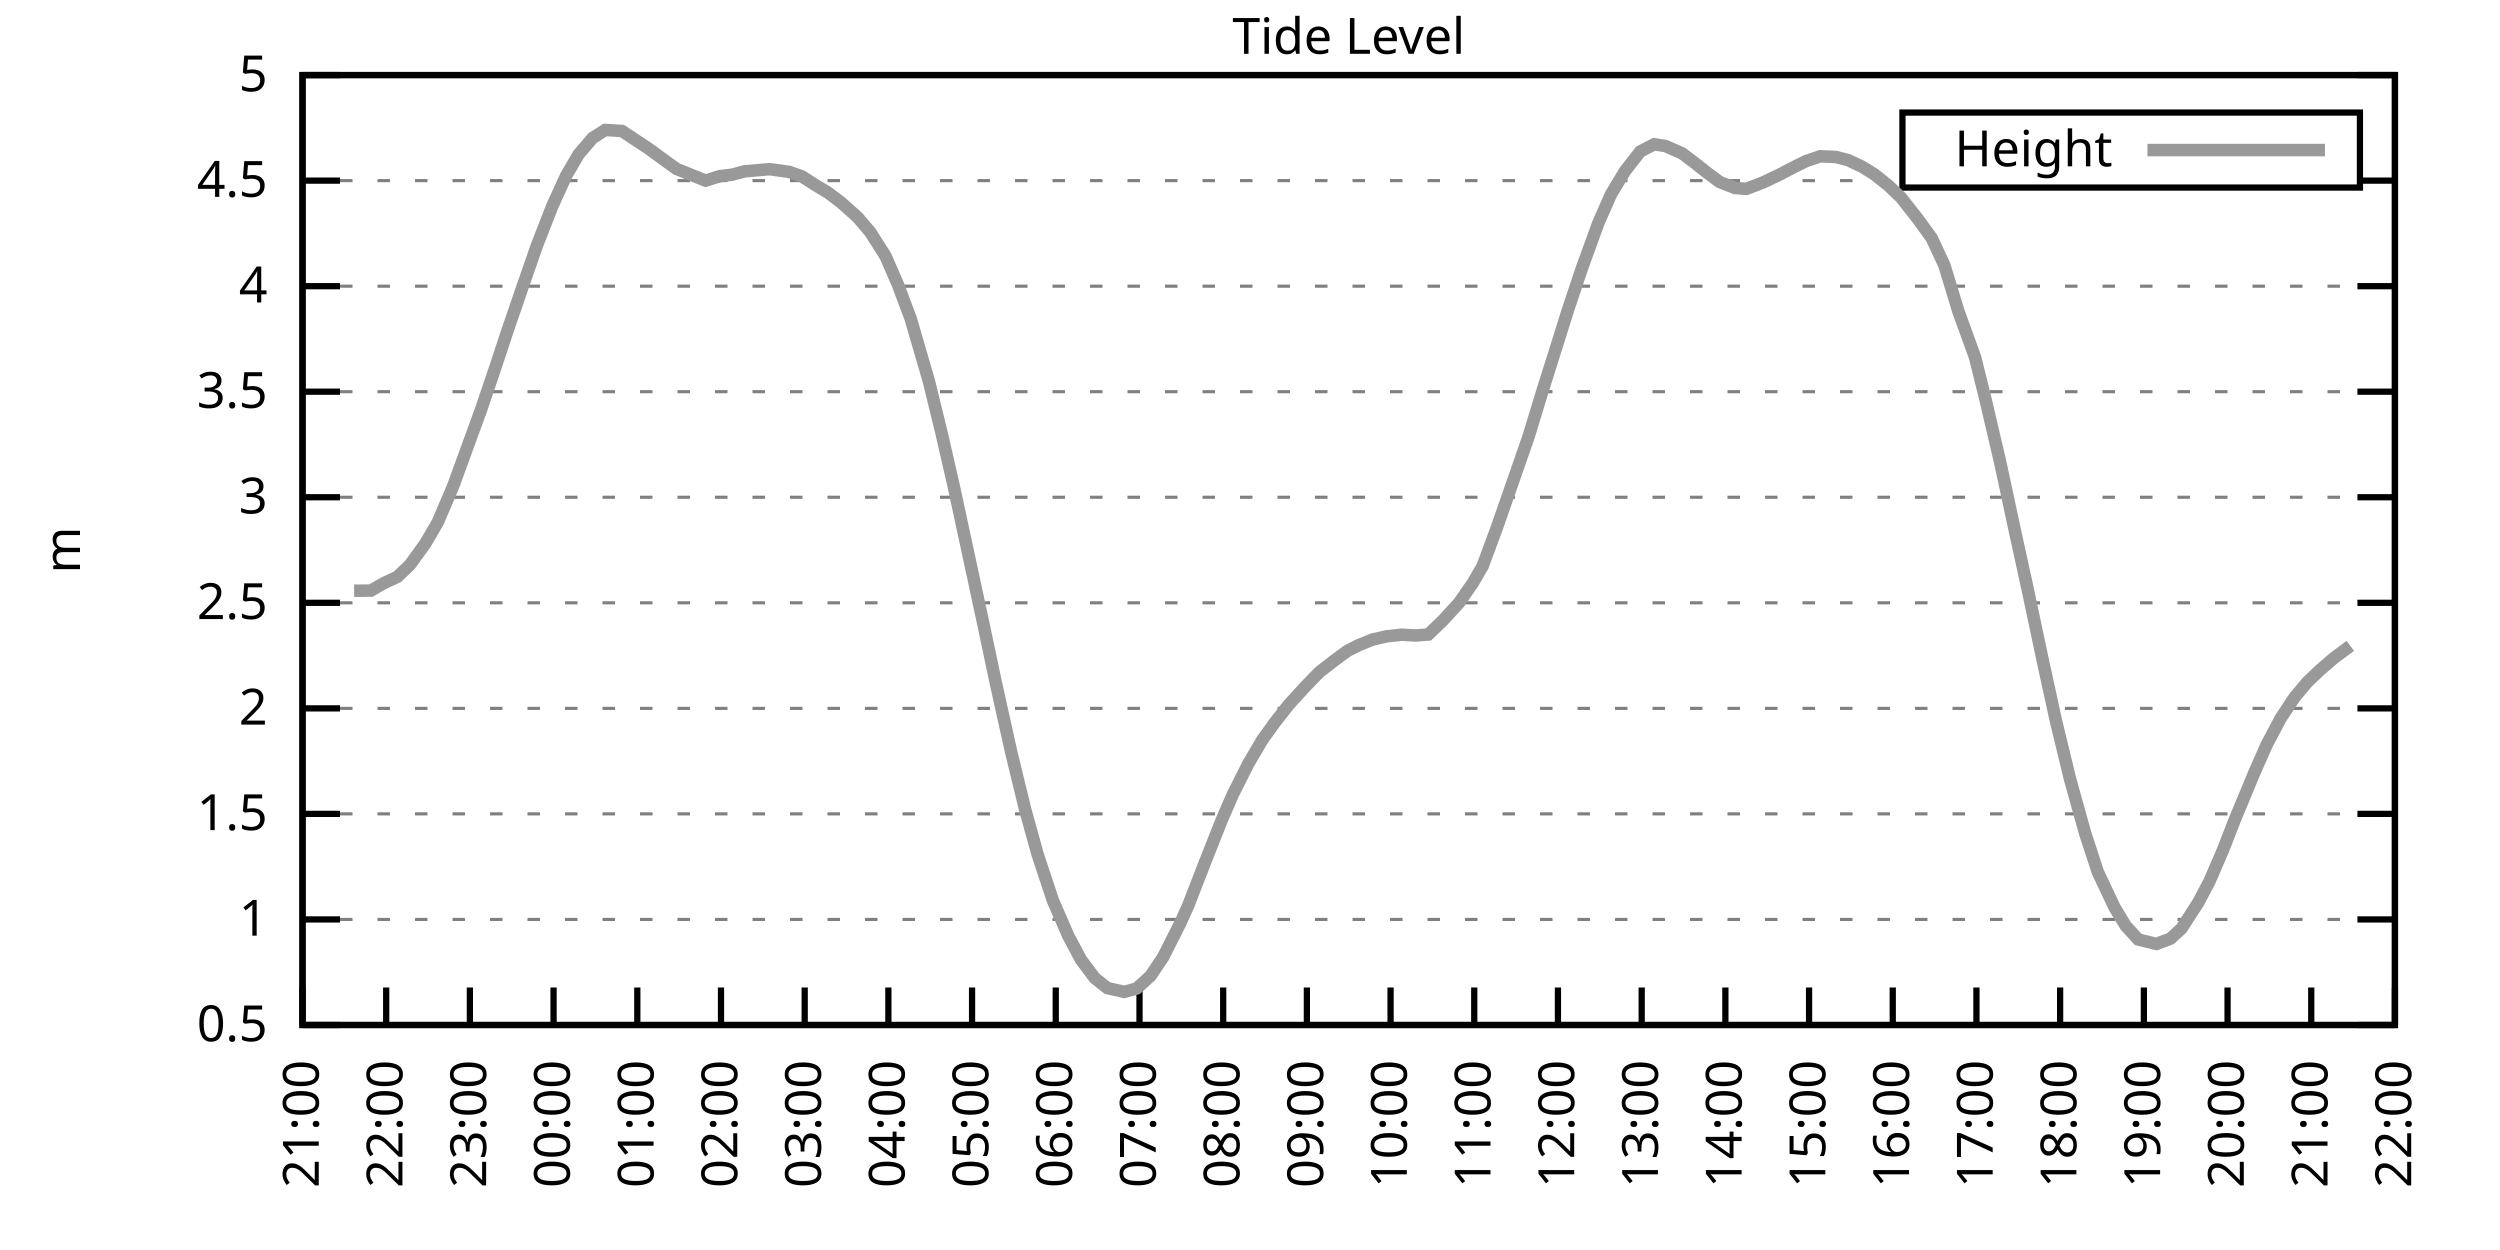
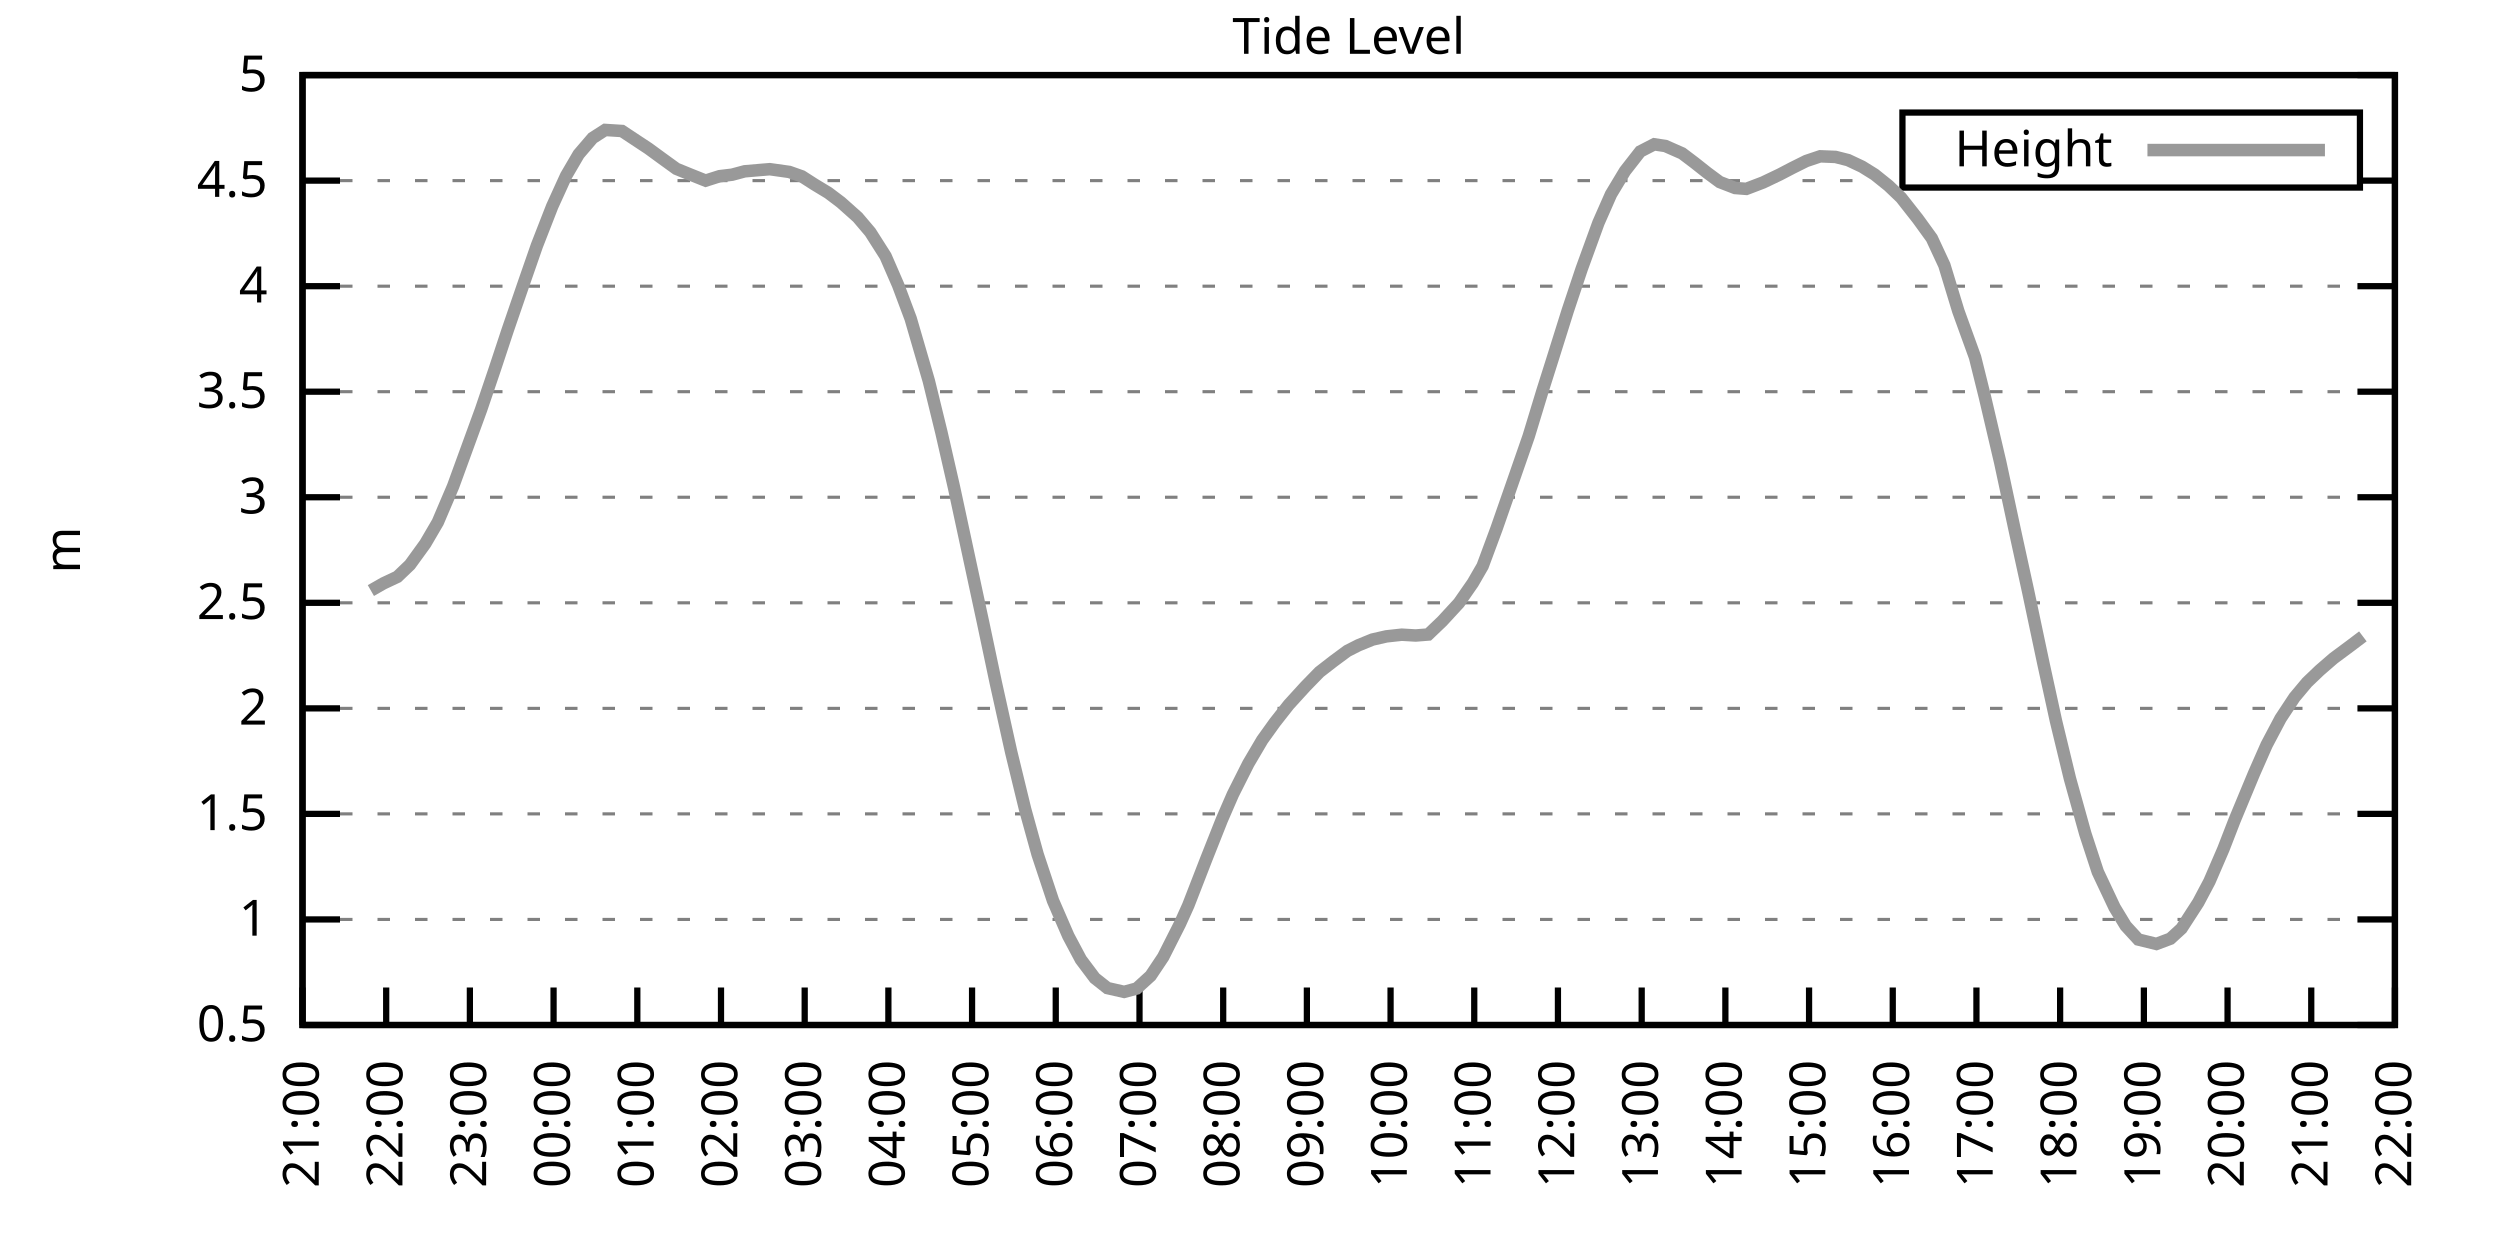
<svg xmlns="http://www.w3.org/2000/svg" xmlns:xlink="http://www.w3.org/1999/xlink" width="400" height="200" viewBox="0 0 400 200">
  <g id="gnuplot_canvas">
    <rect x="0" y="0" width="400" height="200" fill="none" />
    <defs>
      <circle id="gpDot" r="0.5" stroke-width="0.5" stroke="currentColor" />
      <path id="gpPt0" stroke-width="0.333" stroke="currentColor" d="M-1,0 h2 M0,-1 v2" />
      <path id="gpPt1" stroke-width="0.333" stroke="currentColor" d="M-1,-1 L1,1 M1,-1 L-1,1" />
      <path id="gpPt2" stroke-width="0.333" stroke="currentColor" d="M-1,0 L1,0 M0,-1 L0,1 M-1,-1 L1,1 M-1,1 L1,-1" />
      <rect id="gpPt3" stroke-width="0.333" stroke="currentColor" x="-1" y="-1" width="2" height="2" />
      <rect id="gpPt4" stroke-width="0.333" stroke="currentColor" fill="currentColor" x="-1" y="-1" width="2" height="2" />
      <circle id="gpPt5" stroke-width="0.333" stroke="currentColor" cx="0" cy="0" r="1" />
      <use xlink:href="#gpPt5" id="gpPt6" fill="currentColor" stroke="none" />
      <path id="gpPt7" stroke-width="0.333" stroke="currentColor" d="M0,-1.33 L-1.33,0.67 L1.33,0.67 z" />
      <use xlink:href="#gpPt7" id="gpPt8" fill="currentColor" stroke="none" />
      <use xlink:href="#gpPt7" id="gpPt9" stroke="currentColor" transform="rotate(180)" />
      <use xlink:href="#gpPt9" id="gpPt10" fill="currentColor" stroke="none" />
      <use xlink:href="#gpPt3" id="gpPt11" stroke="currentColor" transform="rotate(45)" />
      <use xlink:href="#gpPt11" id="gpPt12" fill="currentColor" stroke="none" />
      <path id="gpPt13" stroke-width="0.333" stroke="currentColor" d="M0,1.330 L1.265,0.411 L0.782,-1.067 L-0.782,-1.076 L-1.265,0.411 z" />
      <use xlink:href="#gpPt13" id="gpPt14" fill="currentColor" stroke="none" />
      <filter id="textbox" filterUnits="objectBoundingBox" x="0" y="0" height="1" width="1">
        <feFlood flood-color="white" flood-opacity="1" result="bgnd" />
        <feComposite in="SourceGraphic" in2="bgnd" operator="atop" />
      </filter>
      <filter id="greybox" filterUnits="objectBoundingBox" x="0" y="0" height="1" width="1">
        <feFlood flood-color="lightgrey" flood-opacity="1" result="grey" />
        <feComposite in="SourceGraphic" in2="grey" operator="atop" />
      </filter>
    </defs>
    <g fill="none" color="white" stroke="currentColor" stroke-width="1.00" stroke-linecap="butt" stroke-linejoin="miter">
</g>
    <g fill="none" color="black" stroke="currentColor" stroke-width="1.00" stroke-linecap="butt" stroke-linejoin="miter">
      <g stroke="none" shape-rendering="crispEdges">
        <polygon fill="rgb(255, 255, 255)" points="48.40,164.00 383.18,164.00 383.18,12.02 48.40,12.02 " />
      </g>
    </g>
    <g fill="none" color="black" stroke="currentColor" stroke-width="1.00" stroke-linecap="butt" stroke-linejoin="miter">
</g>
    <g fill="none" color="black" stroke="black" stroke-width="0.50" stroke-linecap="butt" stroke-linejoin="miter">
</g>
    <g fill="none" color="gray" stroke="currentColor" stroke-width="0.50" stroke-linecap="butt" stroke-linejoin="miter">
      <path stroke="gray" stroke-dasharray="2,4" class="gridline" d="M48.40,164.00 L383.19,164.00  " />
    </g>
    <g fill="none" color="gray" stroke="gray" stroke-width="1.00" stroke-linecap="butt" stroke-linejoin="miter">
</g>
    <g fill="none" color="black" stroke="currentColor" stroke-width="1.00" stroke-linecap="butt" stroke-linejoin="miter">
      <path stroke="black" d="M48.40,164.00 L54.40,164.00 M383.19,164.00 L377.19,164.00  " />
      <g transform="translate(42.80,166.60)" stroke="none" fill="black" font-family="Sans" font-size="8.00" text-anchor="end">
        <text>
          <tspan font-family="Sans"> 0.5</tspan>
        </text>
      </g>
    </g>
    <g fill="none" color="black" stroke="currentColor" stroke-width="1.00" stroke-linecap="butt" stroke-linejoin="miter">
</g>
    <g fill="none" color="black" stroke="black" stroke-width="0.50" stroke-linecap="butt" stroke-linejoin="miter">
</g>
    <g fill="none" color="gray" stroke="currentColor" stroke-width="0.50" stroke-linecap="butt" stroke-linejoin="miter">
      <path stroke="gray" stroke-dasharray="2,4" class="gridline" d="M48.40,147.11 L383.19,147.11  " />
    </g>
    <g fill="none" color="gray" stroke="gray" stroke-width="1.00" stroke-linecap="butt" stroke-linejoin="miter">
</g>
    <g fill="none" color="black" stroke="currentColor" stroke-width="1.00" stroke-linecap="butt" stroke-linejoin="miter">
      <path stroke="black" d="M48.40,147.11 L54.40,147.11 M383.19,147.11 L377.19,147.11  " />
      <g transform="translate(42.80,149.71)" stroke="none" fill="black" font-family="Sans" font-size="8.00" text-anchor="end">
        <text>
          <tspan font-family="Sans"> 1</tspan>
        </text>
      </g>
    </g>
    <g fill="none" color="black" stroke="currentColor" stroke-width="1.00" stroke-linecap="butt" stroke-linejoin="miter">
</g>
    <g fill="none" color="black" stroke="black" stroke-width="0.50" stroke-linecap="butt" stroke-linejoin="miter">
</g>
    <g fill="none" color="gray" stroke="currentColor" stroke-width="0.50" stroke-linecap="butt" stroke-linejoin="miter">
      <path stroke="gray" stroke-dasharray="2,4" class="gridline" d="M48.40,130.22 L383.19,130.22  " />
    </g>
    <g fill="none" color="gray" stroke="gray" stroke-width="1.00" stroke-linecap="butt" stroke-linejoin="miter">
</g>
    <g fill="none" color="black" stroke="currentColor" stroke-width="1.00" stroke-linecap="butt" stroke-linejoin="miter">
      <path stroke="black" d="M48.40,130.22 L54.40,130.22 M383.19,130.22 L377.19,130.22  " />
      <g transform="translate(42.80,132.82)" stroke="none" fill="black" font-family="Sans" font-size="8.00" text-anchor="end">
        <text>
          <tspan font-family="Sans"> 1.5</tspan>
        </text>
      </g>
    </g>
    <g fill="none" color="black" stroke="currentColor" stroke-width="1.00" stroke-linecap="butt" stroke-linejoin="miter">
</g>
    <g fill="none" color="black" stroke="black" stroke-width="0.50" stroke-linecap="butt" stroke-linejoin="miter">
</g>
    <g fill="none" color="gray" stroke="currentColor" stroke-width="0.50" stroke-linecap="butt" stroke-linejoin="miter">
      <path stroke="gray" stroke-dasharray="2,4" class="gridline" d="M48.40,113.34 L383.19,113.34  " />
    </g>
    <g fill="none" color="gray" stroke="gray" stroke-width="1.00" stroke-linecap="butt" stroke-linejoin="miter">
</g>
    <g fill="none" color="black" stroke="currentColor" stroke-width="1.00" stroke-linecap="butt" stroke-linejoin="miter">
      <path stroke="black" d="M48.40,113.34 L54.40,113.34 M383.19,113.34 L377.19,113.34  " />
      <g transform="translate(42.80,115.94)" stroke="none" fill="black" font-family="Sans" font-size="8.00" text-anchor="end">
        <text>
          <tspan font-family="Sans"> 2</tspan>
        </text>
      </g>
    </g>
    <g fill="none" color="black" stroke="currentColor" stroke-width="1.00" stroke-linecap="butt" stroke-linejoin="miter">
</g>
    <g fill="none" color="black" stroke="black" stroke-width="0.50" stroke-linecap="butt" stroke-linejoin="miter">
</g>
    <g fill="none" color="gray" stroke="currentColor" stroke-width="0.50" stroke-linecap="butt" stroke-linejoin="miter">
      <path stroke="gray" stroke-dasharray="2,4" class="gridline" d="M48.40,96.45 L383.19,96.45  " />
    </g>
    <g fill="none" color="gray" stroke="gray" stroke-width="1.00" stroke-linecap="butt" stroke-linejoin="miter">
</g>
    <g fill="none" color="black" stroke="currentColor" stroke-width="1.00" stroke-linecap="butt" stroke-linejoin="miter">
      <path stroke="black" d="M48.40,96.45 L54.40,96.45 M383.19,96.45 L377.19,96.45  " />
      <g transform="translate(42.80,99.05)" stroke="none" fill="black" font-family="Sans" font-size="8.00" text-anchor="end">
        <text>
          <tspan font-family="Sans"> 2.5</tspan>
        </text>
      </g>
    </g>
    <g fill="none" color="black" stroke="currentColor" stroke-width="1.00" stroke-linecap="butt" stroke-linejoin="miter">
</g>
    <g fill="none" color="black" stroke="black" stroke-width="0.50" stroke-linecap="butt" stroke-linejoin="miter">
</g>
    <g fill="none" color="gray" stroke="currentColor" stroke-width="0.50" stroke-linecap="butt" stroke-linejoin="miter">
      <path stroke="gray" stroke-dasharray="2,4" class="gridline" d="M48.40,79.56 L383.19,79.56  " />
    </g>
    <g fill="none" color="gray" stroke="gray" stroke-width="1.00" stroke-linecap="butt" stroke-linejoin="miter">
</g>
    <g fill="none" color="black" stroke="currentColor" stroke-width="1.00" stroke-linecap="butt" stroke-linejoin="miter">
      <path stroke="black" d="M48.40,79.56 L54.40,79.56 M383.19,79.56 L377.19,79.56  " />
      <g transform="translate(42.80,82.16)" stroke="none" fill="black" font-family="Sans" font-size="8.00" text-anchor="end">
        <text>
          <tspan font-family="Sans"> 3</tspan>
        </text>
      </g>
    </g>
    <g fill="none" color="black" stroke="currentColor" stroke-width="1.00" stroke-linecap="butt" stroke-linejoin="miter">
</g>
    <g fill="none" color="black" stroke="black" stroke-width="0.50" stroke-linecap="butt" stroke-linejoin="miter">
</g>
    <g fill="none" color="gray" stroke="currentColor" stroke-width="0.50" stroke-linecap="butt" stroke-linejoin="miter">
      <path stroke="gray" stroke-dasharray="2,4" class="gridline" d="M48.40,62.67 L383.19,62.67  " />
    </g>
    <g fill="none" color="gray" stroke="gray" stroke-width="1.00" stroke-linecap="butt" stroke-linejoin="miter">
</g>
    <g fill="none" color="black" stroke="currentColor" stroke-width="1.00" stroke-linecap="butt" stroke-linejoin="miter">
      <path stroke="black" d="M48.40,62.67 L54.40,62.67 M383.19,62.67 L377.19,62.67  " />
      <g transform="translate(42.80,65.27)" stroke="none" fill="black" font-family="Sans" font-size="8.00" text-anchor="end">
        <text>
          <tspan font-family="Sans"> 3.5</tspan>
        </text>
      </g>
    </g>
    <g fill="none" color="black" stroke="currentColor" stroke-width="1.00" stroke-linecap="butt" stroke-linejoin="miter">
</g>
    <g fill="none" color="black" stroke="black" stroke-width="0.50" stroke-linecap="butt" stroke-linejoin="miter">
</g>
    <g fill="none" color="gray" stroke="currentColor" stroke-width="0.50" stroke-linecap="butt" stroke-linejoin="miter">
      <path stroke="gray" stroke-dasharray="2,4" class="gridline" d="M48.40,45.79 L383.19,45.79  " />
    </g>
    <g fill="none" color="gray" stroke="gray" stroke-width="1.00" stroke-linecap="butt" stroke-linejoin="miter">
</g>
    <g fill="none" color="black" stroke="currentColor" stroke-width="1.00" stroke-linecap="butt" stroke-linejoin="miter">
      <path stroke="black" d="M48.40,45.79 L54.40,45.79 M383.19,45.79 L377.19,45.79  " />
      <g transform="translate(42.80,48.39)" stroke="none" fill="black" font-family="Sans" font-size="8.00" text-anchor="end">
        <text>
          <tspan font-family="Sans"> 4</tspan>
        </text>
      </g>
    </g>
    <g fill="none" color="black" stroke="currentColor" stroke-width="1.00" stroke-linecap="butt" stroke-linejoin="miter">
</g>
    <g fill="none" color="black" stroke="black" stroke-width="0.50" stroke-linecap="butt" stroke-linejoin="miter">
</g>
    <g fill="none" color="gray" stroke="currentColor" stroke-width="0.50" stroke-linecap="butt" stroke-linejoin="miter">
      <path stroke="gray" stroke-dasharray="2,4" class="gridline" d="M48.40,28.90 L304.39,28.90 M377.59,28.90 L383.19,28.90  " />
    </g>
    <g fill="none" color="gray" stroke="gray" stroke-width="1.00" stroke-linecap="butt" stroke-linejoin="miter">
</g>
    <g fill="none" color="black" stroke="currentColor" stroke-width="1.00" stroke-linecap="butt" stroke-linejoin="miter">
      <path stroke="black" d="M48.40,28.90 L54.40,28.90 M383.19,28.90 L377.19,28.90  " />
      <g transform="translate(42.80,31.50)" stroke="none" fill="black" font-family="Sans" font-size="8.00" text-anchor="end">
        <text>
          <tspan font-family="Sans"> 4.5</tspan>
        </text>
      </g>
    </g>
    <g fill="none" color="black" stroke="currentColor" stroke-width="1.00" stroke-linecap="butt" stroke-linejoin="miter">
</g>
    <g fill="none" color="black" stroke="black" stroke-width="0.50" stroke-linecap="butt" stroke-linejoin="miter">
</g>
    <g fill="none" color="gray" stroke="currentColor" stroke-width="0.50" stroke-linecap="butt" stroke-linejoin="miter">
      <path stroke="gray" stroke-dasharray="2,4" class="gridline" d="M48.40,12.01 L383.19,12.01  " />
    </g>
    <g fill="none" color="gray" stroke="gray" stroke-width="1.00" stroke-linecap="butt" stroke-linejoin="miter">
</g>
    <g fill="none" color="black" stroke="currentColor" stroke-width="1.00" stroke-linecap="butt" stroke-linejoin="miter">
      <path stroke="black" d="M48.40,12.01 L54.40,12.01 M383.19,12.01 L377.19,12.01  " />
      <g transform="translate(42.80,14.61)" stroke="none" fill="black" font-family="Sans" font-size="8.00" text-anchor="end">
        <text>
          <tspan font-family="Sans"> 5</tspan>
        </text>
      </g>
    </g>
    <g fill="none" color="black" stroke="currentColor" stroke-width="1.00" stroke-linecap="butt" stroke-linejoin="miter">
      <path stroke="black" d="M48.40,164.00 L48.40,158.00  " />
      <g transform="translate(51.00,169.60) rotate(270.00)" stroke="none" fill="black" font-family="Sans" font-size="8.00" text-anchor="end">
        <text>
          <tspan font-family="Sans">21:00</tspan>
        </text>
      </g>
    </g>
    <g fill="none" color="black" stroke="currentColor" stroke-width="1.00" stroke-linecap="butt" stroke-linejoin="miter">
      <path stroke="black" d="M61.79,164.00 L61.79,158.00  " />
      <g transform="translate(64.39,169.60) rotate(270.00)" stroke="none" fill="black" font-family="Sans" font-size="8.00" text-anchor="end">
        <text>
          <tspan font-family="Sans">22:00</tspan>
        </text>
      </g>
    </g>
    <g fill="none" color="black" stroke="currentColor" stroke-width="1.00" stroke-linecap="butt" stroke-linejoin="miter">
      <path stroke="black" d="M75.18,164.00 L75.18,158.00  " />
      <g transform="translate(77.78,169.60) rotate(270.00)" stroke="none" fill="black" font-family="Sans" font-size="8.00" text-anchor="end">
        <text>
          <tspan font-family="Sans">23:00</tspan>
        </text>
      </g>
    </g>
    <g fill="none" color="black" stroke="currentColor" stroke-width="1.00" stroke-linecap="butt" stroke-linejoin="miter">
      <path stroke="black" d="M88.57,164.00 L88.57,158.00  " />
      <g transform="translate(91.17,169.60) rotate(270.00)" stroke="none" fill="black" font-family="Sans" font-size="8.00" text-anchor="end">
        <text>
          <tspan font-family="Sans">00:00</tspan>
        </text>
      </g>
    </g>
    <g fill="none" color="black" stroke="currentColor" stroke-width="1.00" stroke-linecap="butt" stroke-linejoin="miter">
      <path stroke="black" d="M101.97,164.00 L101.97,158.00  " />
      <g transform="translate(104.57,169.60) rotate(270.00)" stroke="none" fill="black" font-family="Sans" font-size="8.00" text-anchor="end">
        <text>
          <tspan font-family="Sans">01:00</tspan>
        </text>
      </g>
    </g>
    <g fill="none" color="black" stroke="currentColor" stroke-width="1.00" stroke-linecap="butt" stroke-linejoin="miter">
      <path stroke="black" d="M115.36,164.00 L115.36,158.00  " />
      <g transform="translate(117.96,169.60) rotate(270.00)" stroke="none" fill="black" font-family="Sans" font-size="8.00" text-anchor="end">
        <text>
          <tspan font-family="Sans">02:00</tspan>
        </text>
      </g>
    </g>
    <g fill="none" color="black" stroke="currentColor" stroke-width="1.00" stroke-linecap="butt" stroke-linejoin="miter">
      <path stroke="black" d="M128.75,164.00 L128.75,158.00  " />
      <g transform="translate(131.35,169.60) rotate(270.00)" stroke="none" fill="black" font-family="Sans" font-size="8.00" text-anchor="end">
        <text>
          <tspan font-family="Sans">03:00</tspan>
        </text>
      </g>
    </g>
    <g fill="none" color="black" stroke="currentColor" stroke-width="1.00" stroke-linecap="butt" stroke-linejoin="miter">
      <path stroke="black" d="M142.14,164.00 L142.14,158.00  " />
      <g transform="translate(144.74,169.60) rotate(270.00)" stroke="none" fill="black" font-family="Sans" font-size="8.00" text-anchor="end">
        <text>
          <tspan font-family="Sans">04:00</tspan>
        </text>
      </g>
    </g>
    <g fill="none" color="black" stroke="currentColor" stroke-width="1.00" stroke-linecap="butt" stroke-linejoin="miter">
      <path stroke="black" d="M155.53,164.00 L155.53,158.00  " />
      <g transform="translate(158.13,169.60) rotate(270.00)" stroke="none" fill="black" font-family="Sans" font-size="8.00" text-anchor="end">
        <text>
          <tspan font-family="Sans">05:00</tspan>
        </text>
      </g>
    </g>
    <g fill="none" color="black" stroke="currentColor" stroke-width="1.00" stroke-linecap="butt" stroke-linejoin="miter">
      <path stroke="black" d="M168.92,164.00 L168.92,158.00  " />
      <g transform="translate(171.52,169.60) rotate(270.00)" stroke="none" fill="black" font-family="Sans" font-size="8.00" text-anchor="end">
        <text>
          <tspan font-family="Sans">06:00</tspan>
        </text>
      </g>
    </g>
    <g fill="none" color="black" stroke="currentColor" stroke-width="1.00" stroke-linecap="butt" stroke-linejoin="miter">
      <path stroke="black" d="M182.32,164.00 L182.32,158.00  " />
      <g transform="translate(184.92,169.60) rotate(270.00)" stroke="none" fill="black" font-family="Sans" font-size="8.00" text-anchor="end">
        <text>
          <tspan font-family="Sans">07:00</tspan>
        </text>
      </g>
    </g>
    <g fill="none" color="black" stroke="currentColor" stroke-width="1.00" stroke-linecap="butt" stroke-linejoin="miter">
      <path stroke="black" d="M195.71,164.00 L195.71,158.00  " />
      <g transform="translate(198.31,169.60) rotate(270.00)" stroke="none" fill="black" font-family="Sans" font-size="8.00" text-anchor="end">
        <text>
          <tspan font-family="Sans">08:00</tspan>
        </text>
      </g>
    </g>
    <g fill="none" color="black" stroke="currentColor" stroke-width="1.00" stroke-linecap="butt" stroke-linejoin="miter">
      <path stroke="black" d="M209.10,164.00 L209.10,158.00  " />
      <g transform="translate(211.70,169.60) rotate(270.00)" stroke="none" fill="black" font-family="Sans" font-size="8.00" text-anchor="end">
        <text>
          <tspan font-family="Sans">09:00</tspan>
        </text>
      </g>
    </g>
    <g fill="none" color="black" stroke="currentColor" stroke-width="1.00" stroke-linecap="butt" stroke-linejoin="miter">
      <path stroke="black" d="M222.49,164.00 L222.49,158.00  " />
      <g transform="translate(225.09,169.60) rotate(270.00)" stroke="none" fill="black" font-family="Sans" font-size="8.00" text-anchor="end">
        <text>
          <tspan font-family="Sans">10:00</tspan>
        </text>
      </g>
    </g>
    <g fill="none" color="black" stroke="currentColor" stroke-width="1.00" stroke-linecap="butt" stroke-linejoin="miter">
      <path stroke="black" d="M235.88,164.00 L235.88,158.00  " />
      <g transform="translate(238.48,169.60) rotate(270.00)" stroke="none" fill="black" font-family="Sans" font-size="8.00" text-anchor="end">
        <text>
          <tspan font-family="Sans">11:00</tspan>
        </text>
      </g>
    </g>
    <g fill="none" color="black" stroke="currentColor" stroke-width="1.00" stroke-linecap="butt" stroke-linejoin="miter">
      <path stroke="black" d="M249.27,164.00 L249.27,158.00  " />
      <g transform="translate(251.87,169.60) rotate(270.00)" stroke="none" fill="black" font-family="Sans" font-size="8.00" text-anchor="end">
        <text>
          <tspan font-family="Sans">12:00</tspan>
        </text>
      </g>
    </g>
    <g fill="none" color="black" stroke="currentColor" stroke-width="1.00" stroke-linecap="butt" stroke-linejoin="miter">
      <path stroke="black" d="M262.67,164.00 L262.67,158.00  " />
      <g transform="translate(265.27,169.60) rotate(270.00)" stroke="none" fill="black" font-family="Sans" font-size="8.00" text-anchor="end">
        <text>
          <tspan font-family="Sans">13:00</tspan>
        </text>
      </g>
    </g>
    <g fill="none" color="black" stroke="currentColor" stroke-width="1.00" stroke-linecap="butt" stroke-linejoin="miter">
      <path stroke="black" d="M276.06,164.00 L276.06,158.00  " />
      <g transform="translate(278.66,169.60) rotate(270.00)" stroke="none" fill="black" font-family="Sans" font-size="8.00" text-anchor="end">
        <text>
          <tspan font-family="Sans">14:00</tspan>
        </text>
      </g>
    </g>
    <g fill="none" color="black" stroke="currentColor" stroke-width="1.00" stroke-linecap="butt" stroke-linejoin="miter">
      <path stroke="black" d="M289.45,164.00 L289.45,158.00  " />
      <g transform="translate(292.05,169.60) rotate(270.00)" stroke="none" fill="black" font-family="Sans" font-size="8.00" text-anchor="end">
        <text>
          <tspan font-family="Sans">15:00</tspan>
        </text>
      </g>
    </g>
    <g fill="none" color="black" stroke="currentColor" stroke-width="1.00" stroke-linecap="butt" stroke-linejoin="miter">
      <path stroke="black" d="M302.84,164.00 L302.84,158.00  " />
      <g transform="translate(305.44,169.60) rotate(270.00)" stroke="none" fill="black" font-family="Sans" font-size="8.00" text-anchor="end">
        <text>
          <tspan font-family="Sans">16:00</tspan>
        </text>
      </g>
    </g>
    <g fill="none" color="black" stroke="currentColor" stroke-width="1.00" stroke-linecap="butt" stroke-linejoin="miter">
      <path stroke="black" d="M316.23,164.00 L316.23,158.00  " />
      <g transform="translate(318.83,169.60) rotate(270.00)" stroke="none" fill="black" font-family="Sans" font-size="8.00" text-anchor="end">
        <text>
          <tspan font-family="Sans">17:00</tspan>
        </text>
      </g>
    </g>
    <g fill="none" color="black" stroke="currentColor" stroke-width="1.00" stroke-linecap="butt" stroke-linejoin="miter">
      <path stroke="black" d="M329.62,164.00 L329.62,158.00  " />
      <g transform="translate(332.22,169.60) rotate(270.00)" stroke="none" fill="black" font-family="Sans" font-size="8.00" text-anchor="end">
        <text>
          <tspan font-family="Sans">18:00</tspan>
        </text>
      </g>
    </g>
    <g fill="none" color="black" stroke="currentColor" stroke-width="1.00" stroke-linecap="butt" stroke-linejoin="miter">
      <path stroke="black" d="M343.02,164.00 L343.02,158.00  " />
      <g transform="translate(345.62,169.60) rotate(270.00)" stroke="none" fill="black" font-family="Sans" font-size="8.00" text-anchor="end">
        <text>
          <tspan font-family="Sans">19:00</tspan>
        </text>
      </g>
    </g>
    <g fill="none" color="black" stroke="currentColor" stroke-width="1.00" stroke-linecap="butt" stroke-linejoin="miter">
      <path stroke="black" d="M356.41,164.00 L356.41,158.00  " />
      <g transform="translate(359.01,169.60) rotate(270.00)" stroke="none" fill="black" font-family="Sans" font-size="8.00" text-anchor="end">
        <text>
          <tspan font-family="Sans">20:00</tspan>
        </text>
      </g>
    </g>
    <g fill="none" color="black" stroke="currentColor" stroke-width="1.00" stroke-linecap="butt" stroke-linejoin="miter">
      <path stroke="black" d="M369.80,164.00 L369.80,158.00  " />
      <g transform="translate(372.40,169.60) rotate(270.00)" stroke="none" fill="black" font-family="Sans" font-size="8.00" text-anchor="end">
        <text>
          <tspan font-family="Sans">21:00</tspan>
        </text>
      </g>
    </g>
    <g fill="none" color="black" stroke="currentColor" stroke-width="1.00" stroke-linecap="butt" stroke-linejoin="miter">
      <path stroke="black" d="M383.19,164.00 L383.19,158.00  " />
      <g transform="translate(385.79,169.60) rotate(270.00)" stroke="none" fill="black" font-family="Sans" font-size="8.00" text-anchor="end">
        <text>
          <tspan font-family="Sans">22:00</tspan>
        </text>
      </g>
    </g>
    <g fill="none" color="black" stroke="currentColor" stroke-width="1.00" stroke-linecap="butt" stroke-linejoin="miter">
</g>
    <g fill="none" color="black" stroke="currentColor" stroke-width="1.00" stroke-linecap="butt" stroke-linejoin="miter">
      <path stroke="black" d="M48.40,12.01 L48.40,164.00 L383.19,164.00 L383.19,12.01 L48.40,12.01 Z  " />
    </g>
    <g fill="none" color="black" stroke="currentColor" stroke-width="1.00" stroke-linecap="butt" stroke-linejoin="miter">
</g>
    <g fill="none" color="black" stroke="currentColor" stroke-width="1.00" stroke-linecap="butt" stroke-linejoin="miter">
      <path stroke="black" d="M304.39,30.01 L304.39,18.01 L377.59,18.01 L377.59,30.01 L304.39,30.01 Z  " />
    </g>
    <g id="Tide_level_plot_1">
      <g fill="none" color="white" stroke="black" stroke-width="2.00" stroke-linecap="butt" stroke-linejoin="miter">
</g>
      <g fill="none" color="black" stroke="currentColor" stroke-width="2.00" stroke-linecap="butt" stroke-linejoin="miter">
        <g transform="translate(337.99,26.61)" stroke="none" fill="black" font-family="Sans" font-size="8.00" text-anchor="end">
          <text>
            <tspan font-family="Sans">Height</tspan>
          </text>
        </g>
      </g>
      <g fill="none" color="black" stroke="currentColor" stroke-width="2.00" stroke-linecap="butt" stroke-linejoin="miter">
-         <path stroke="rgb(153, 153, 153)" d="M343.59,24.01 L371.99,24.01 M56.66,94.52 L59.34,94.49 L61.35,93.34 L63.58,92.29 L65.59,90.37 L68.04,86.99   L70.05,83.55 L72.50,77.80 L76.97,65.54 L79.20,58.96 L81.21,52.88 L83.89,45.08 L85.90,39.30 L88.35,33.02   L90.58,28.12 L92.59,24.68 L94.82,22.08 L96.83,20.79 L99.51,20.96 L103.75,23.76 L105.98,25.39 L108.22,27.01   L110.45,27.92 L112.90,28.90 L115.13,28.19 L117.14,27.95 L119.15,27.41 L121.83,27.18 L123.17,27.07 L126.29,27.51   L128.30,28.22 L130.31,29.51 L132.54,30.86 L134.55,32.38 L137.23,34.77 L139.24,37.14 L141.69,40.99 L143.70,45.62   L145.71,50.99 L148.61,60.95 L150.62,69.16 L152.63,77.94 L157.32,99.73 L159.33,109.25 L161.78,120.29 L164.01,129.45   L166.02,136.71 L168.48,144.11 L170.93,149.75 L172.94,153.53 L175.17,156.50 L177.18,158.09 L179.86,158.70 L181.87,158.16   L184.10,156.13 L186.11,153.12 L188.79,147.82 L190.13,144.85 L193.03,137.38 L195.48,131.20 L197.27,127.08 L199.73,122.19   L201.96,118.40 L203.97,115.60 L206.20,112.76 L208.88,109.82 L211.11,107.53 L213.34,105.80 L215.57,104.15 L217.36,103.24   L219.59,102.33 L221.82,101.82 L224.28,101.55 L226.51,101.68 L228.52,101.52 L230.75,99.39 L233.43,96.48 L235.66,93.27   L237.22,90.57 L239.45,84.56 L242.36,76.22 L244.59,69.80 L246.82,62.47 L248.38,57.54 L250.84,49.70 L253.07,43.02   L255.75,35.65 L257.76,31.09 L259.99,27.38 L262.44,24.24 L264.67,23.09 L266.46,23.36 L269.14,24.54 L271.15,26.06   L273.16,27.65 L275.16,29.13 L277.62,30.08 L279.41,30.22 L282.08,29.20 L284.76,27.92 L286.77,26.87 L289.00,25.76   L291.23,25.01 L293.69,25.11 L295.70,25.62 L297.93,26.67 L299.94,27.92 L302.17,29.71 L304.18,31.63 L306.86,35.04   L309.09,38.12 L311.10,42.44 L313.33,49.77 L316.01,57.17 L317.57,63.45 L320.03,73.95 L322.48,85.37 L324.49,94.56   L326.95,106.18 L328.95,115.33 L331.19,124.58 L333.64,133.37 L335.65,139.51 L338.33,145.19 L340.11,148.13 L342.12,150.32   L345.02,151.03 L347.26,150.19 L349.04,148.56 L351.72,144.41 L353.51,141.03 L355.74,135.86 L357.52,131.27 L360.65,123.74   L362.66,119.18 L364.89,114.96 L367.12,111.58 L369.13,109.18 L371.14,107.26 L373.37,105.33 L376.05,103.34  " />
+         <path stroke="rgb(153, 153, 153)" d="M343.59,24.01 L371.99,24.01 M59.34,94.49 L61.35,93.34 L63.58,92.29 L65.59,90.37 L68.04,86.99 L70.05,83.55   L72.50,77.80 L76.97,65.54 L79.20,58.96 L81.21,52.88 L83.89,45.08 L85.90,39.30 L88.35,33.02 L90.58,28.12   L92.59,24.68 L94.82,22.08 L96.83,20.79 L99.51,20.96 L103.75,23.76 L105.98,25.39 L108.22,27.01 L110.45,27.92   L112.90,28.90 L115.13,28.19 L117.14,27.95 L119.15,27.41 L121.83,27.18 L123.17,27.07 L126.29,27.51 L128.30,28.22   L130.31,29.51 L132.54,30.86 L134.55,32.38 L137.23,34.77 L139.24,37.14 L141.69,40.99 L143.70,45.62 L145.71,50.99   L148.61,60.95 L150.62,69.16 L152.63,77.94 L157.32,99.73 L159.33,109.25 L161.78,120.29 L164.01,129.45 L166.02,136.71   L168.48,144.11 L170.93,149.75 L172.94,153.53 L175.17,156.50 L177.18,158.09 L179.86,158.70 L181.87,158.16 L184.10,156.13   L186.11,153.12 L188.79,147.82 L190.13,144.85 L193.03,137.38 L195.48,131.20 L197.27,127.08 L199.73,122.19 L201.96,118.40   L203.97,115.60 L206.20,112.76 L208.88,109.82 L211.11,107.53 L213.34,105.80 L215.57,104.15 L217.36,103.24 L219.59,102.33   L221.82,101.82 L224.28,101.55 L226.51,101.68 L228.52,101.52 L230.75,99.39 L233.43,96.48 L235.66,93.27 L237.22,90.57   L239.45,84.56 L242.36,76.22 L244.59,69.80 L246.82,62.47 L248.38,57.54 L250.84,49.70 L253.07,43.02 L255.75,35.65   L257.76,31.09 L259.99,27.38 L262.44,24.24 L264.67,23.09 L266.46,23.36 L269.14,24.54 L271.15,26.06 L273.16,27.65   L275.16,29.13 L277.62,30.08 L279.41,30.22 L282.08,29.20 L284.76,27.92 L286.77,26.87 L289.00,25.76 L291.23,25.01   L293.69,25.11 L295.70,25.62 L297.93,26.67 L299.94,27.92 L302.17,29.71 L304.18,31.63 L306.86,35.04 L309.09,38.12   L311.10,42.44 L313.33,49.77 L316.01,57.17 L317.57,63.45 L320.03,73.95 L322.48,85.37 L324.49,94.56 L326.95,106.18   L328.95,115.33 L331.19,124.58 L333.64,133.37 L335.65,139.51 L338.33,145.19 L340.11,148.13 L342.12,150.32 L345.02,151.03   L347.26,150.19 L349.04,148.56 L351.72,144.41 L353.51,141.03 L355.74,135.86 L357.52,131.27 L360.65,123.74 L362.66,119.18   L364.89,114.96 L367.12,111.58 L369.13,109.18 L371.14,107.26 L373.37,105.33 L376.05,103.34 L378.06,101.82  " />
      </g>
    </g>
    <g fill="none" color="black" stroke="currentColor" stroke-width="2.00" stroke-linecap="butt" stroke-linejoin="miter">
</g>
    <g fill="none" color="black" stroke="black" stroke-width="1.00" stroke-linecap="butt" stroke-linejoin="miter">
</g>
    <g fill="none" color="black" stroke="currentColor" stroke-width="1.00" stroke-linecap="butt" stroke-linejoin="miter">
      <path stroke="black" d="M48.40,12.01 L48.40,164.00 L383.19,164.00 L383.19,12.01 L48.40,12.01 Z  " />
      <g transform="translate(12.80,88.01) rotate(270.00)" stroke="none" fill="black" font-family="Sans" font-size="8.00" text-anchor="middle">
        <text>
          <tspan font-family="Sans">m</tspan>
        </text>
      </g>
    </g>
    <g fill="none" color="black" stroke="currentColor" stroke-width="1.00" stroke-linecap="butt" stroke-linejoin="miter">
</g>
    <g fill="none" color="black" stroke="currentColor" stroke-width="1.00" stroke-linecap="butt" stroke-linejoin="miter">
      <g transform="translate(215.79,8.61)" stroke="none" fill="black" font-family="Sans" font-size="8.00" text-anchor="middle">
        <text>
          <tspan font-family="Sans">Tide Level</tspan>
        </text>
      </g>
    </g>
    <g fill="none" color="black" stroke="currentColor" stroke-width="1.00" stroke-linecap="butt" stroke-linejoin="miter">
</g>
  </g>
</svg>
